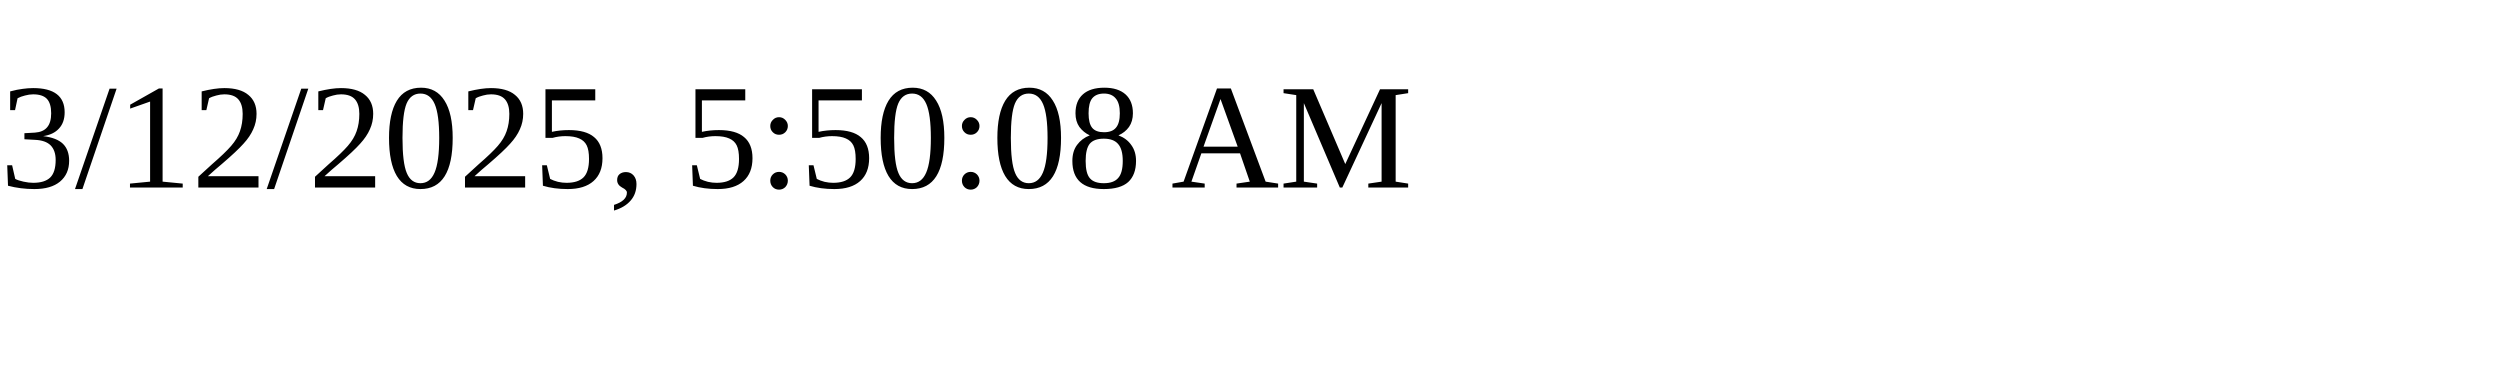
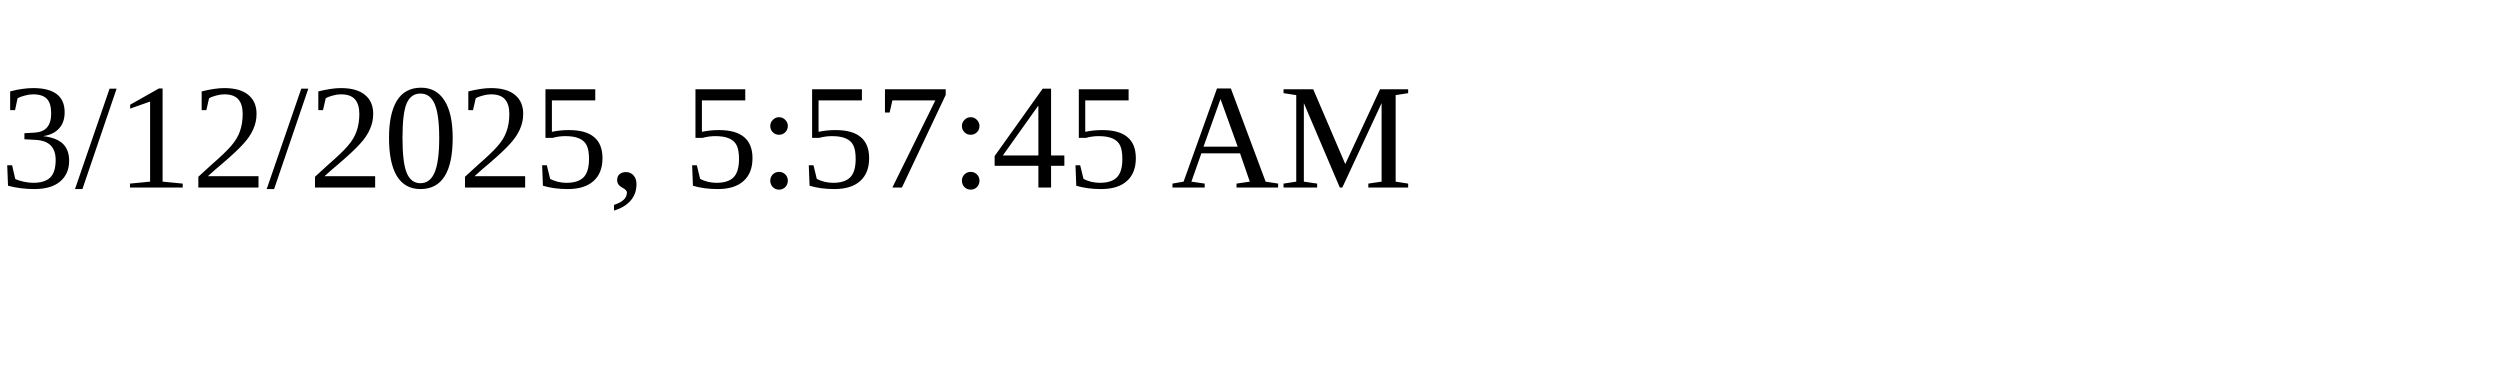
<svg xmlns="http://www.w3.org/2000/svg" height="30" width="200">
-   <text x="0" y="15">3/12/2025, 5:50:08 AM</text>
+   <text x="0" y="15">3/12/2025, 5:57:45 AM</text>
</svg>
